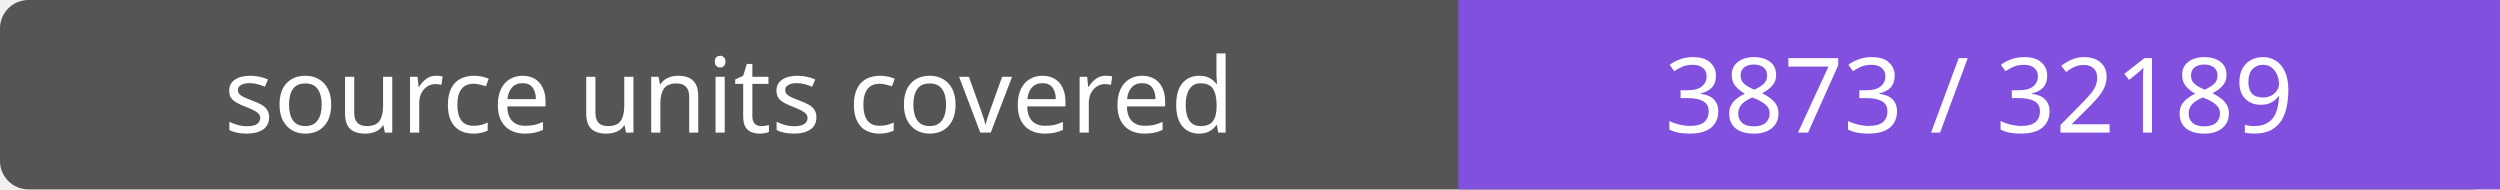
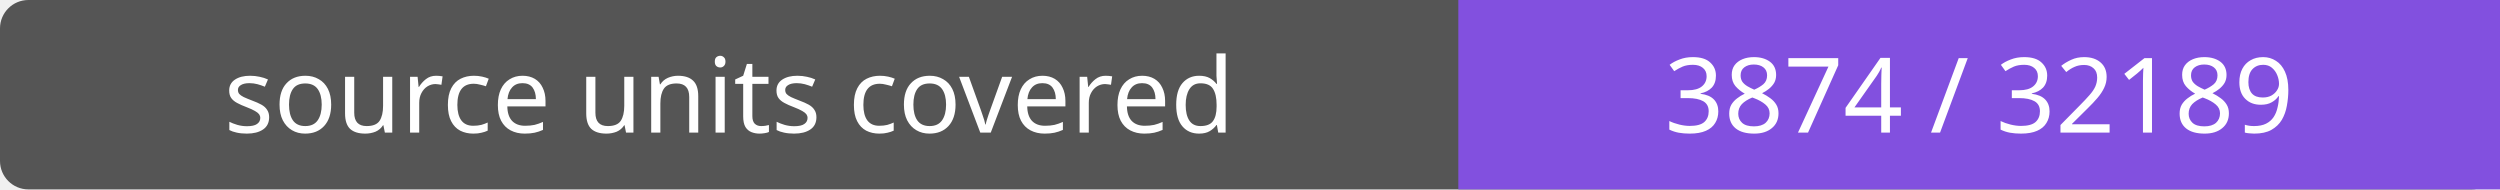
- <svg xmlns="http://www.w3.org/2000/svg" width="264" height="20" role="img" aria-label="source units covered: 3873 / 32189">
+ <svg xmlns="http://www.w3.org/2000/svg" width="264" height="20" role="img" aria-label="source units covered: 3874 / 32189">
  <rect width="264" height="20" rx="3" fill="#555" />
  <path fill="#8250df" d="M154 0h110v20H154z" />
  <g fill="#fff" text-anchor="middle" font-family="Verdana,sans-serif" font-size="11">
    <text x="77.0" y="14">source units covered</text>
-     <text x="209.0" y="14">3873 / 32189</text>
+     <text x="209.0" y="14">3874 / 32189</text>
  </g>
</svg>
